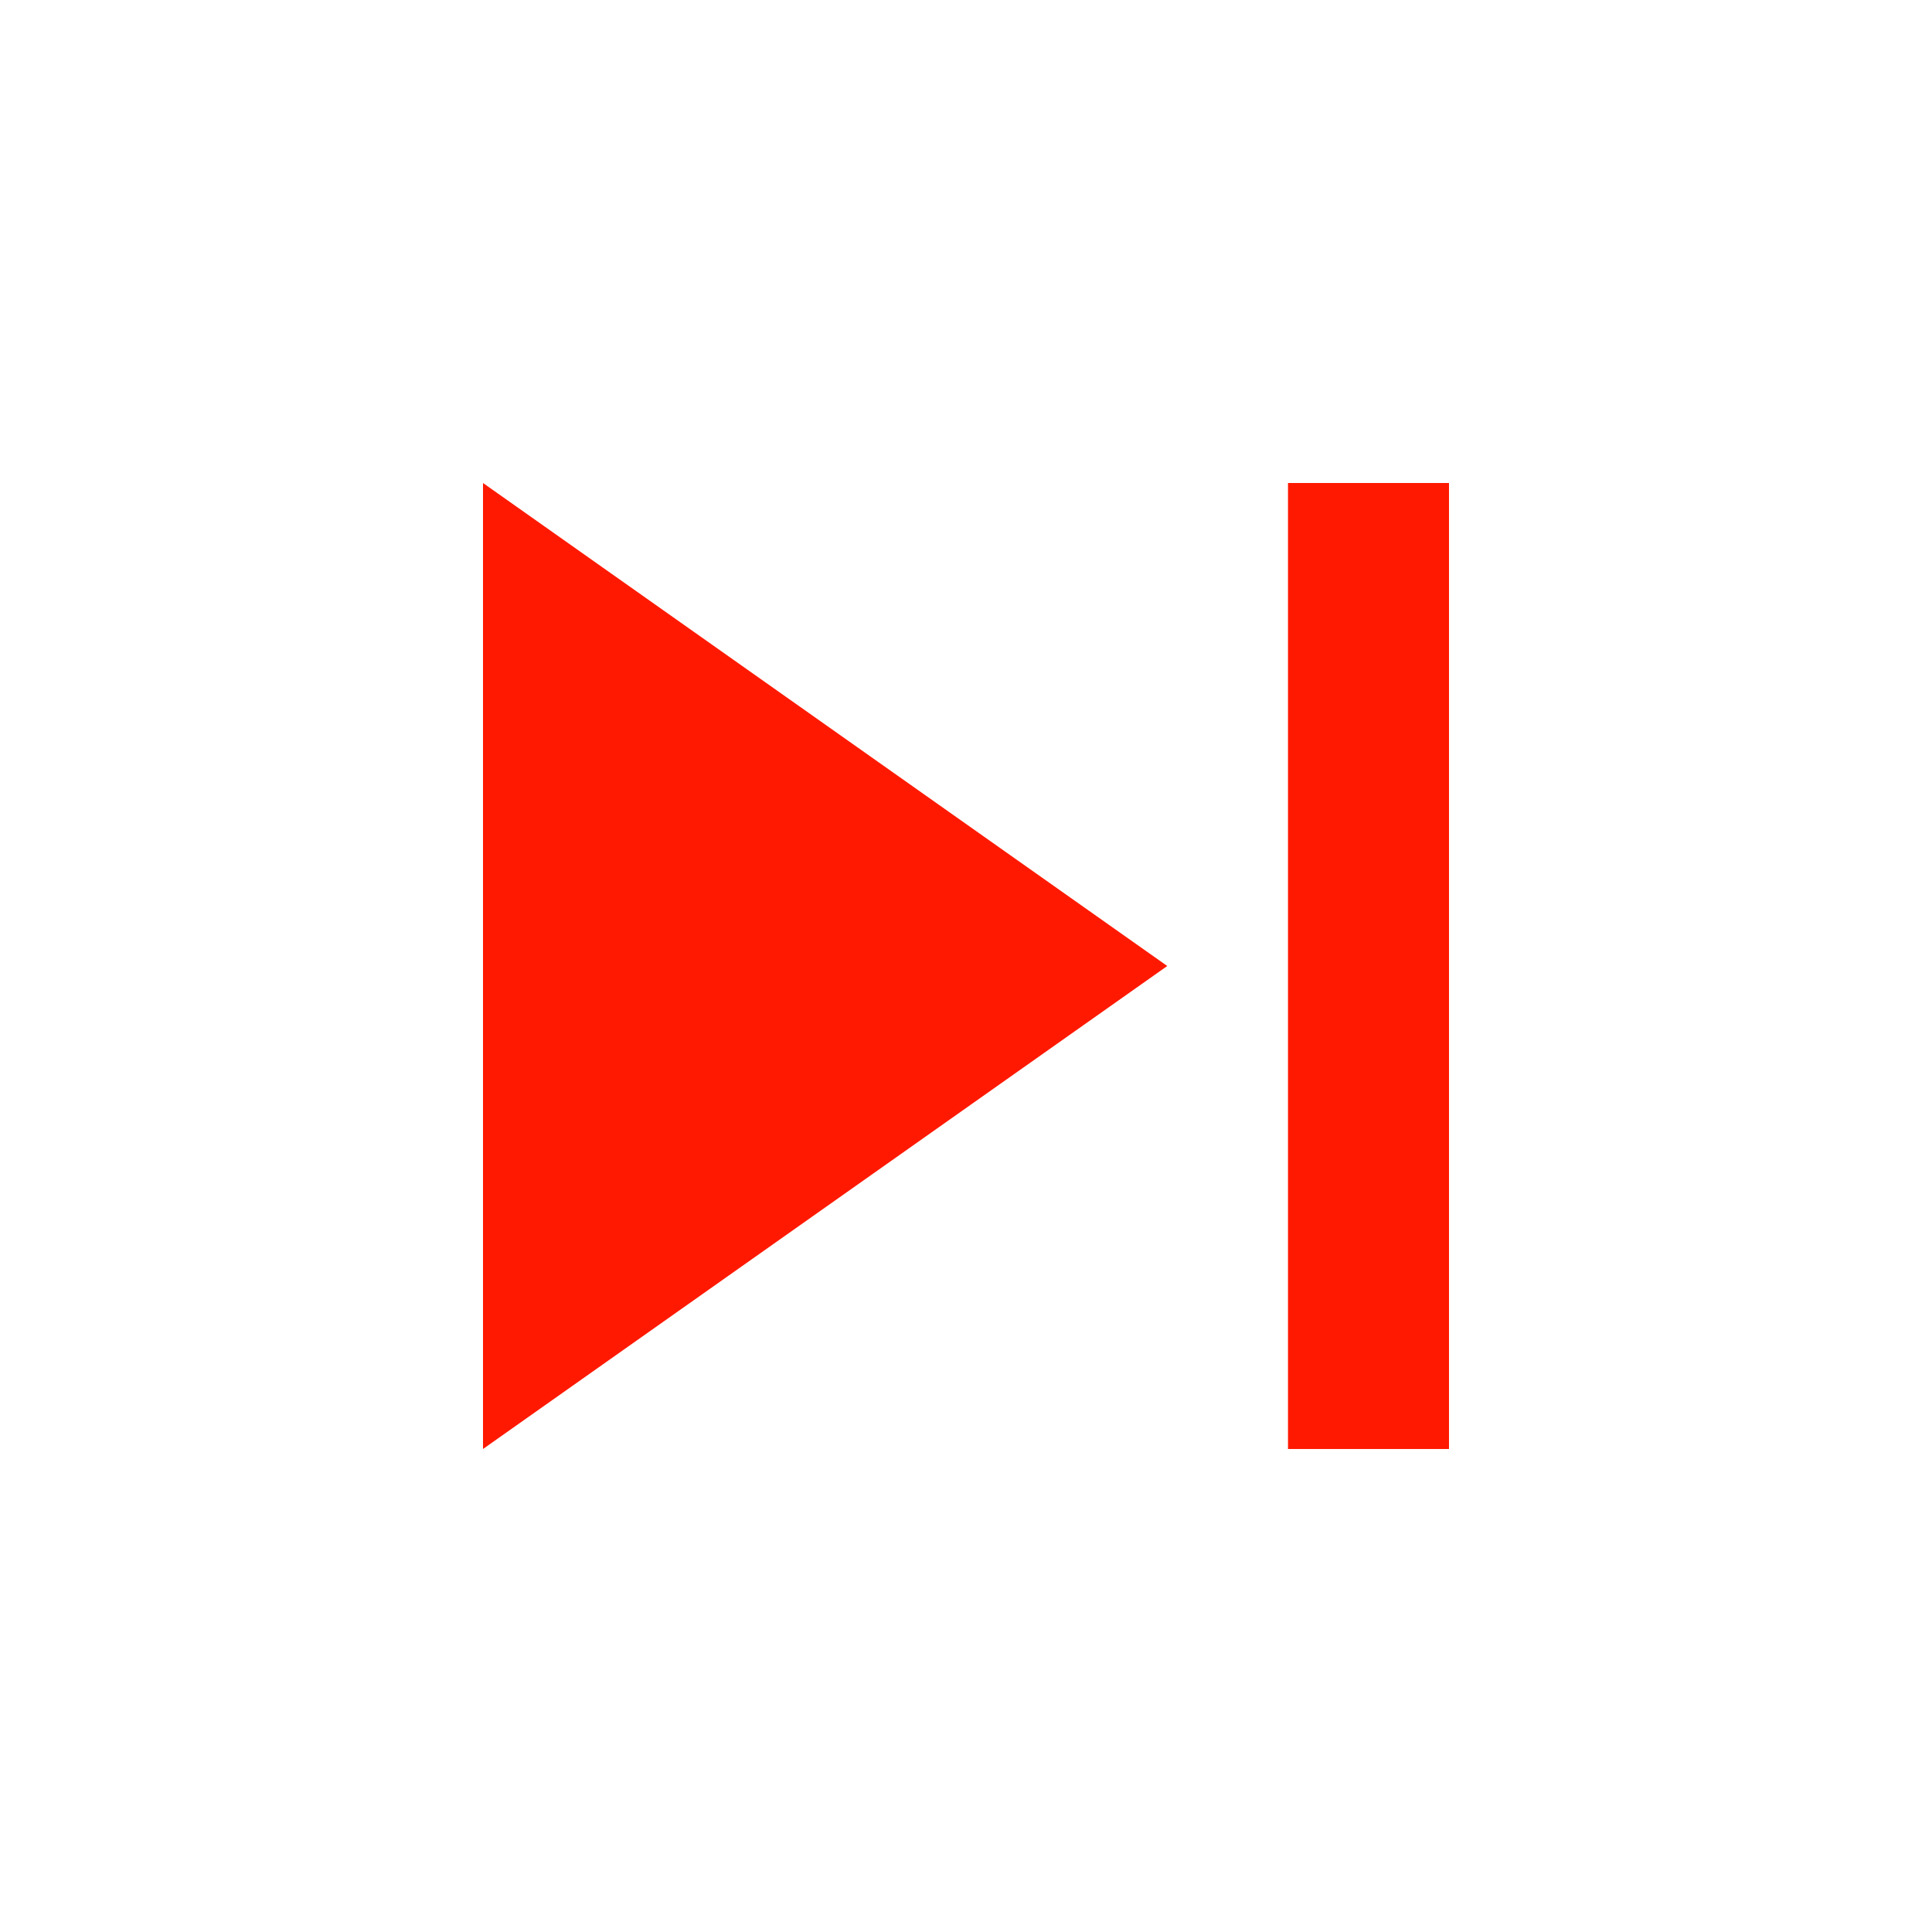
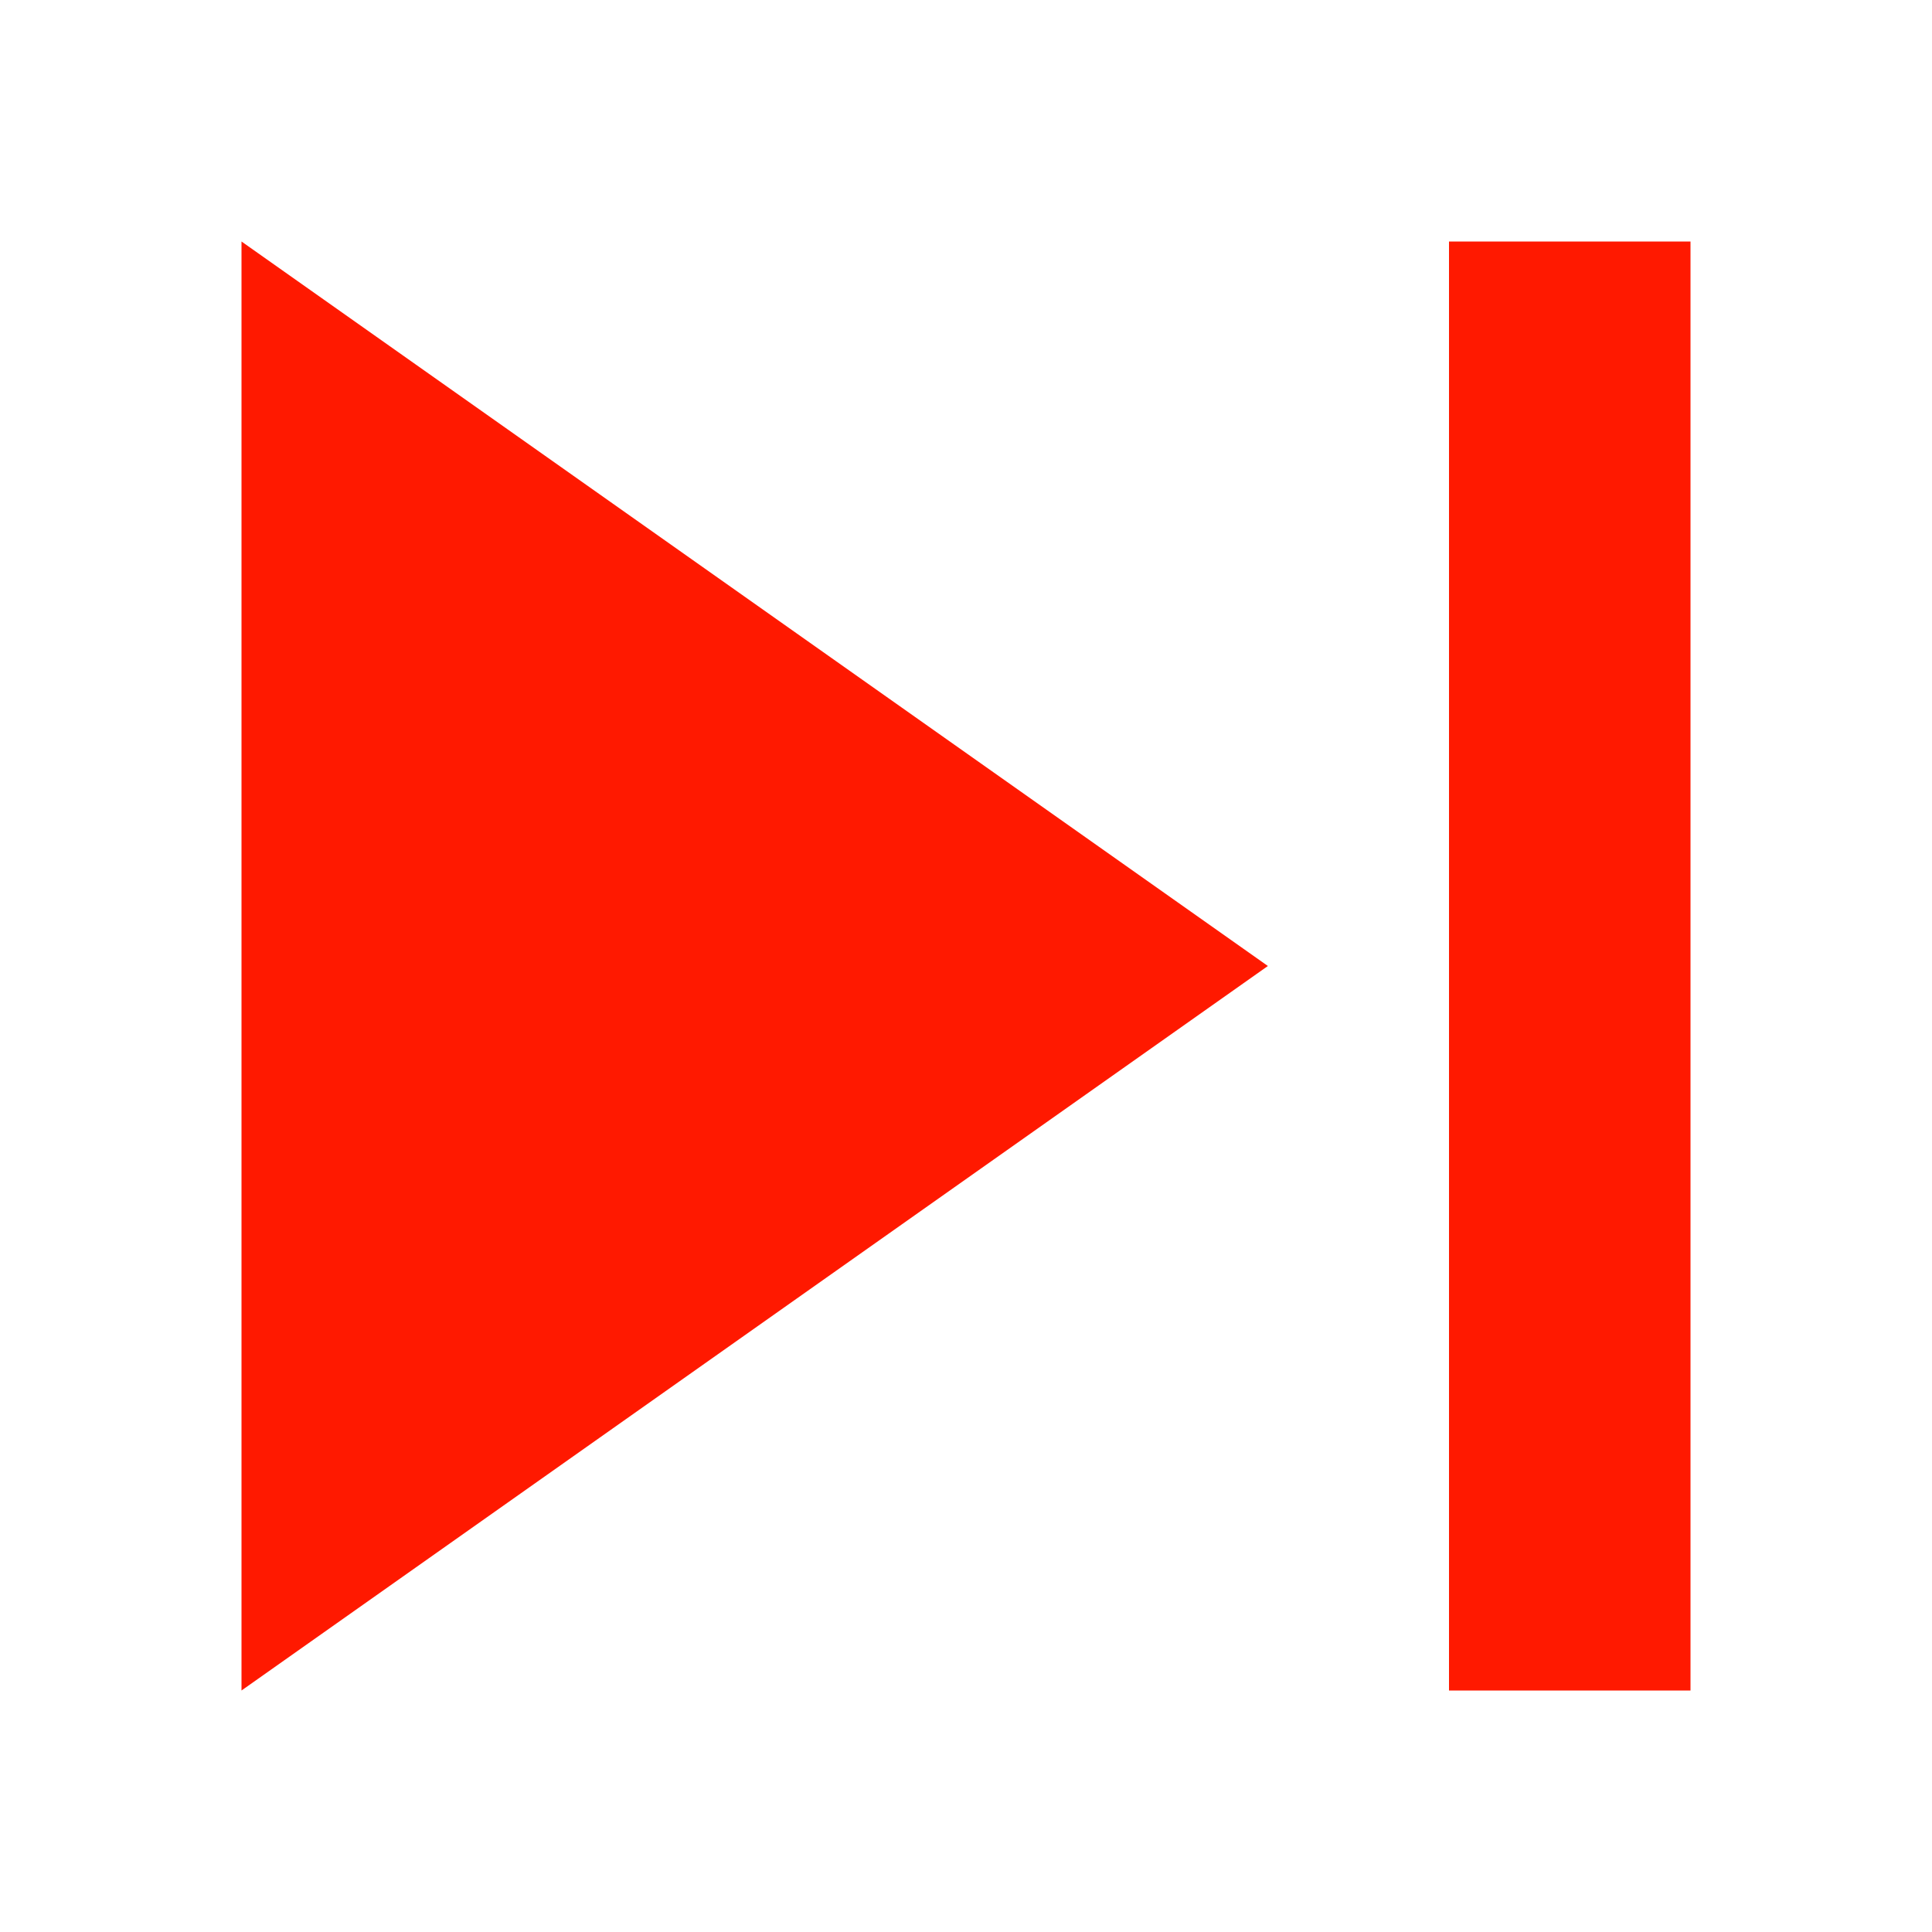
- <svg xmlns="http://www.w3.org/2000/svg" width="24" height="24" viewBox="0 0 24 24" fill="none">
+ <svg xmlns="http://www.w3.org/2000/svg" width="24" height="24" viewBox="4 4 16 16" fill="none">
  <path d="M16 6V18H18V6H16ZM6 6V18L14.5 12L6 6Z" fill="#ff1900" />
</svg>
